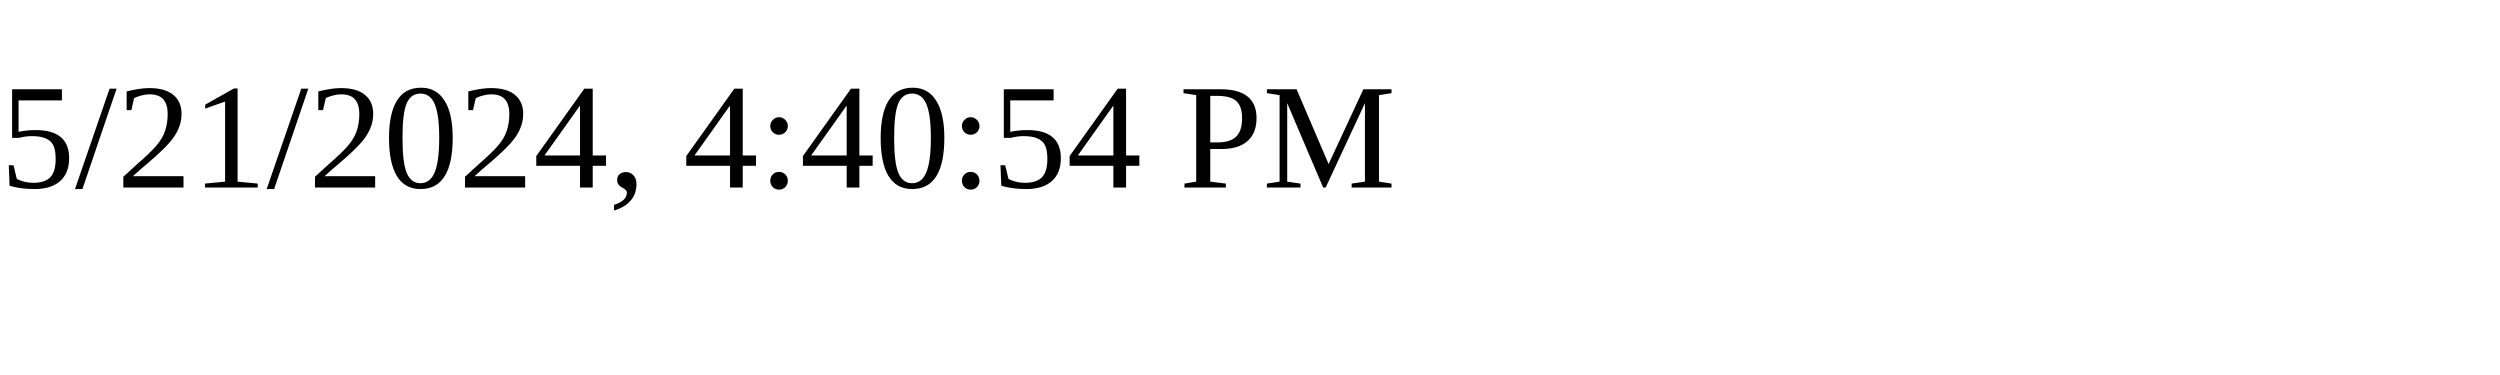
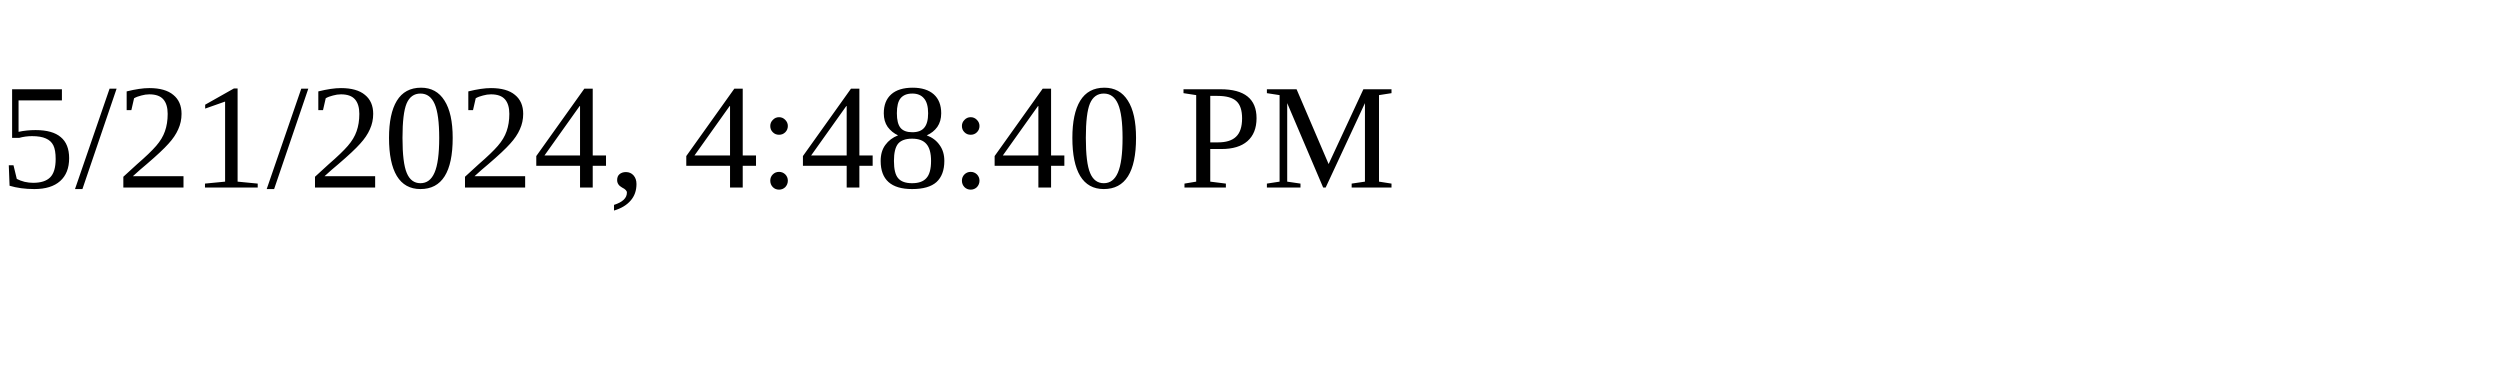
<svg xmlns="http://www.w3.org/2000/svg" height="30" width="200">
-   <text x="0" y="15">5/21/2024, 4:40:54 PM</text>
+   <text x="0" y="15">5/21/2024, 4:48:40 PM</text>
</svg>
